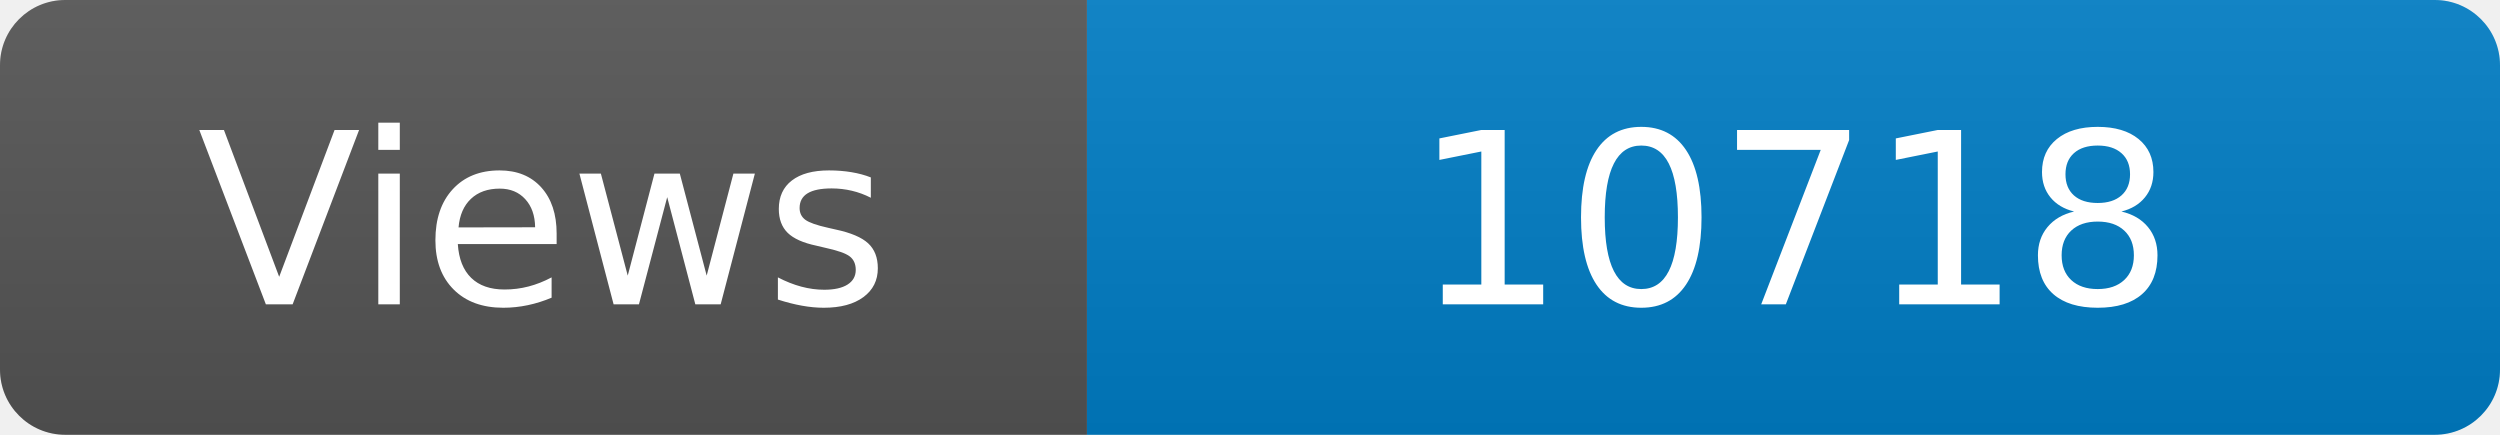
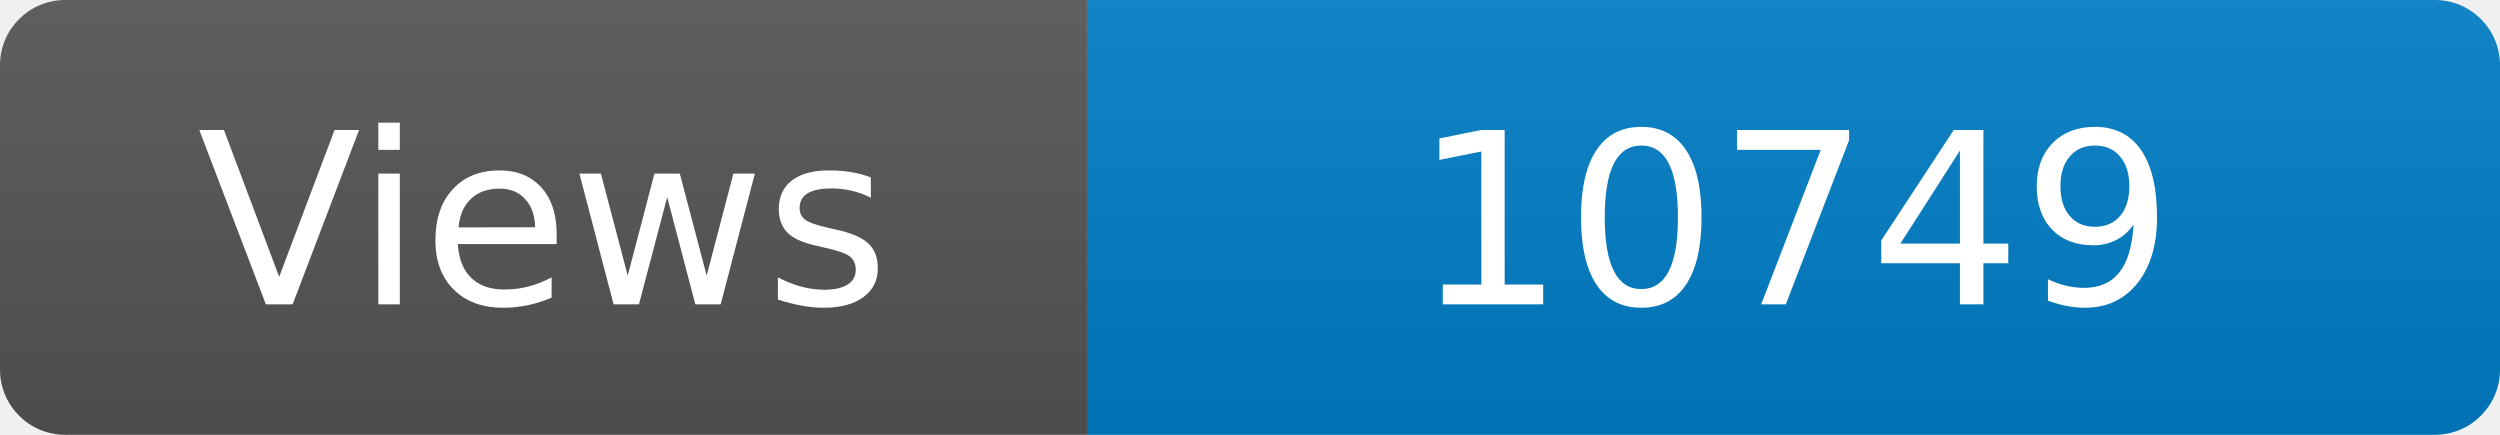
<svg xmlns="http://www.w3.org/2000/svg" width="115" height="20" role="img" aria-label="Maintained?: yes">
  <linearGradient id="s" x2="0" y2="100%">
    <stop offset="0" stop-color="#bbb" stop-opacity=".1" />
    <stop offset="1" stop-opacity=".1" />
  </linearGradient>
  <clipPath id="r">
    <rect width="115" height="20" rx="3" fill="#fff" />
  </clipPath>
  <g clip-path="url(#r)">
    <rect width="50" height="20" fill="#555" />
    <rect x="50" width="160" height="20" fill="#007ec6" />
    <rect width="115" height="20" fill="url(#s)" />
  </g>
  <g fill="#fff" text-anchor="middle" font-family="Verdana,Geneva,DejaVu Sans,sans-serif" font-size="110">
    <text x="250" y="140" transform="scale(.1)" fill="#fff">Views</text>
-     <text x="825" y="140" transform="scale(.1)" fill="#fff">10718</text>
+     <text x="825" y="140" transform="scale(.1)" fill="#fff">10749</text>
  </g>
</svg>
